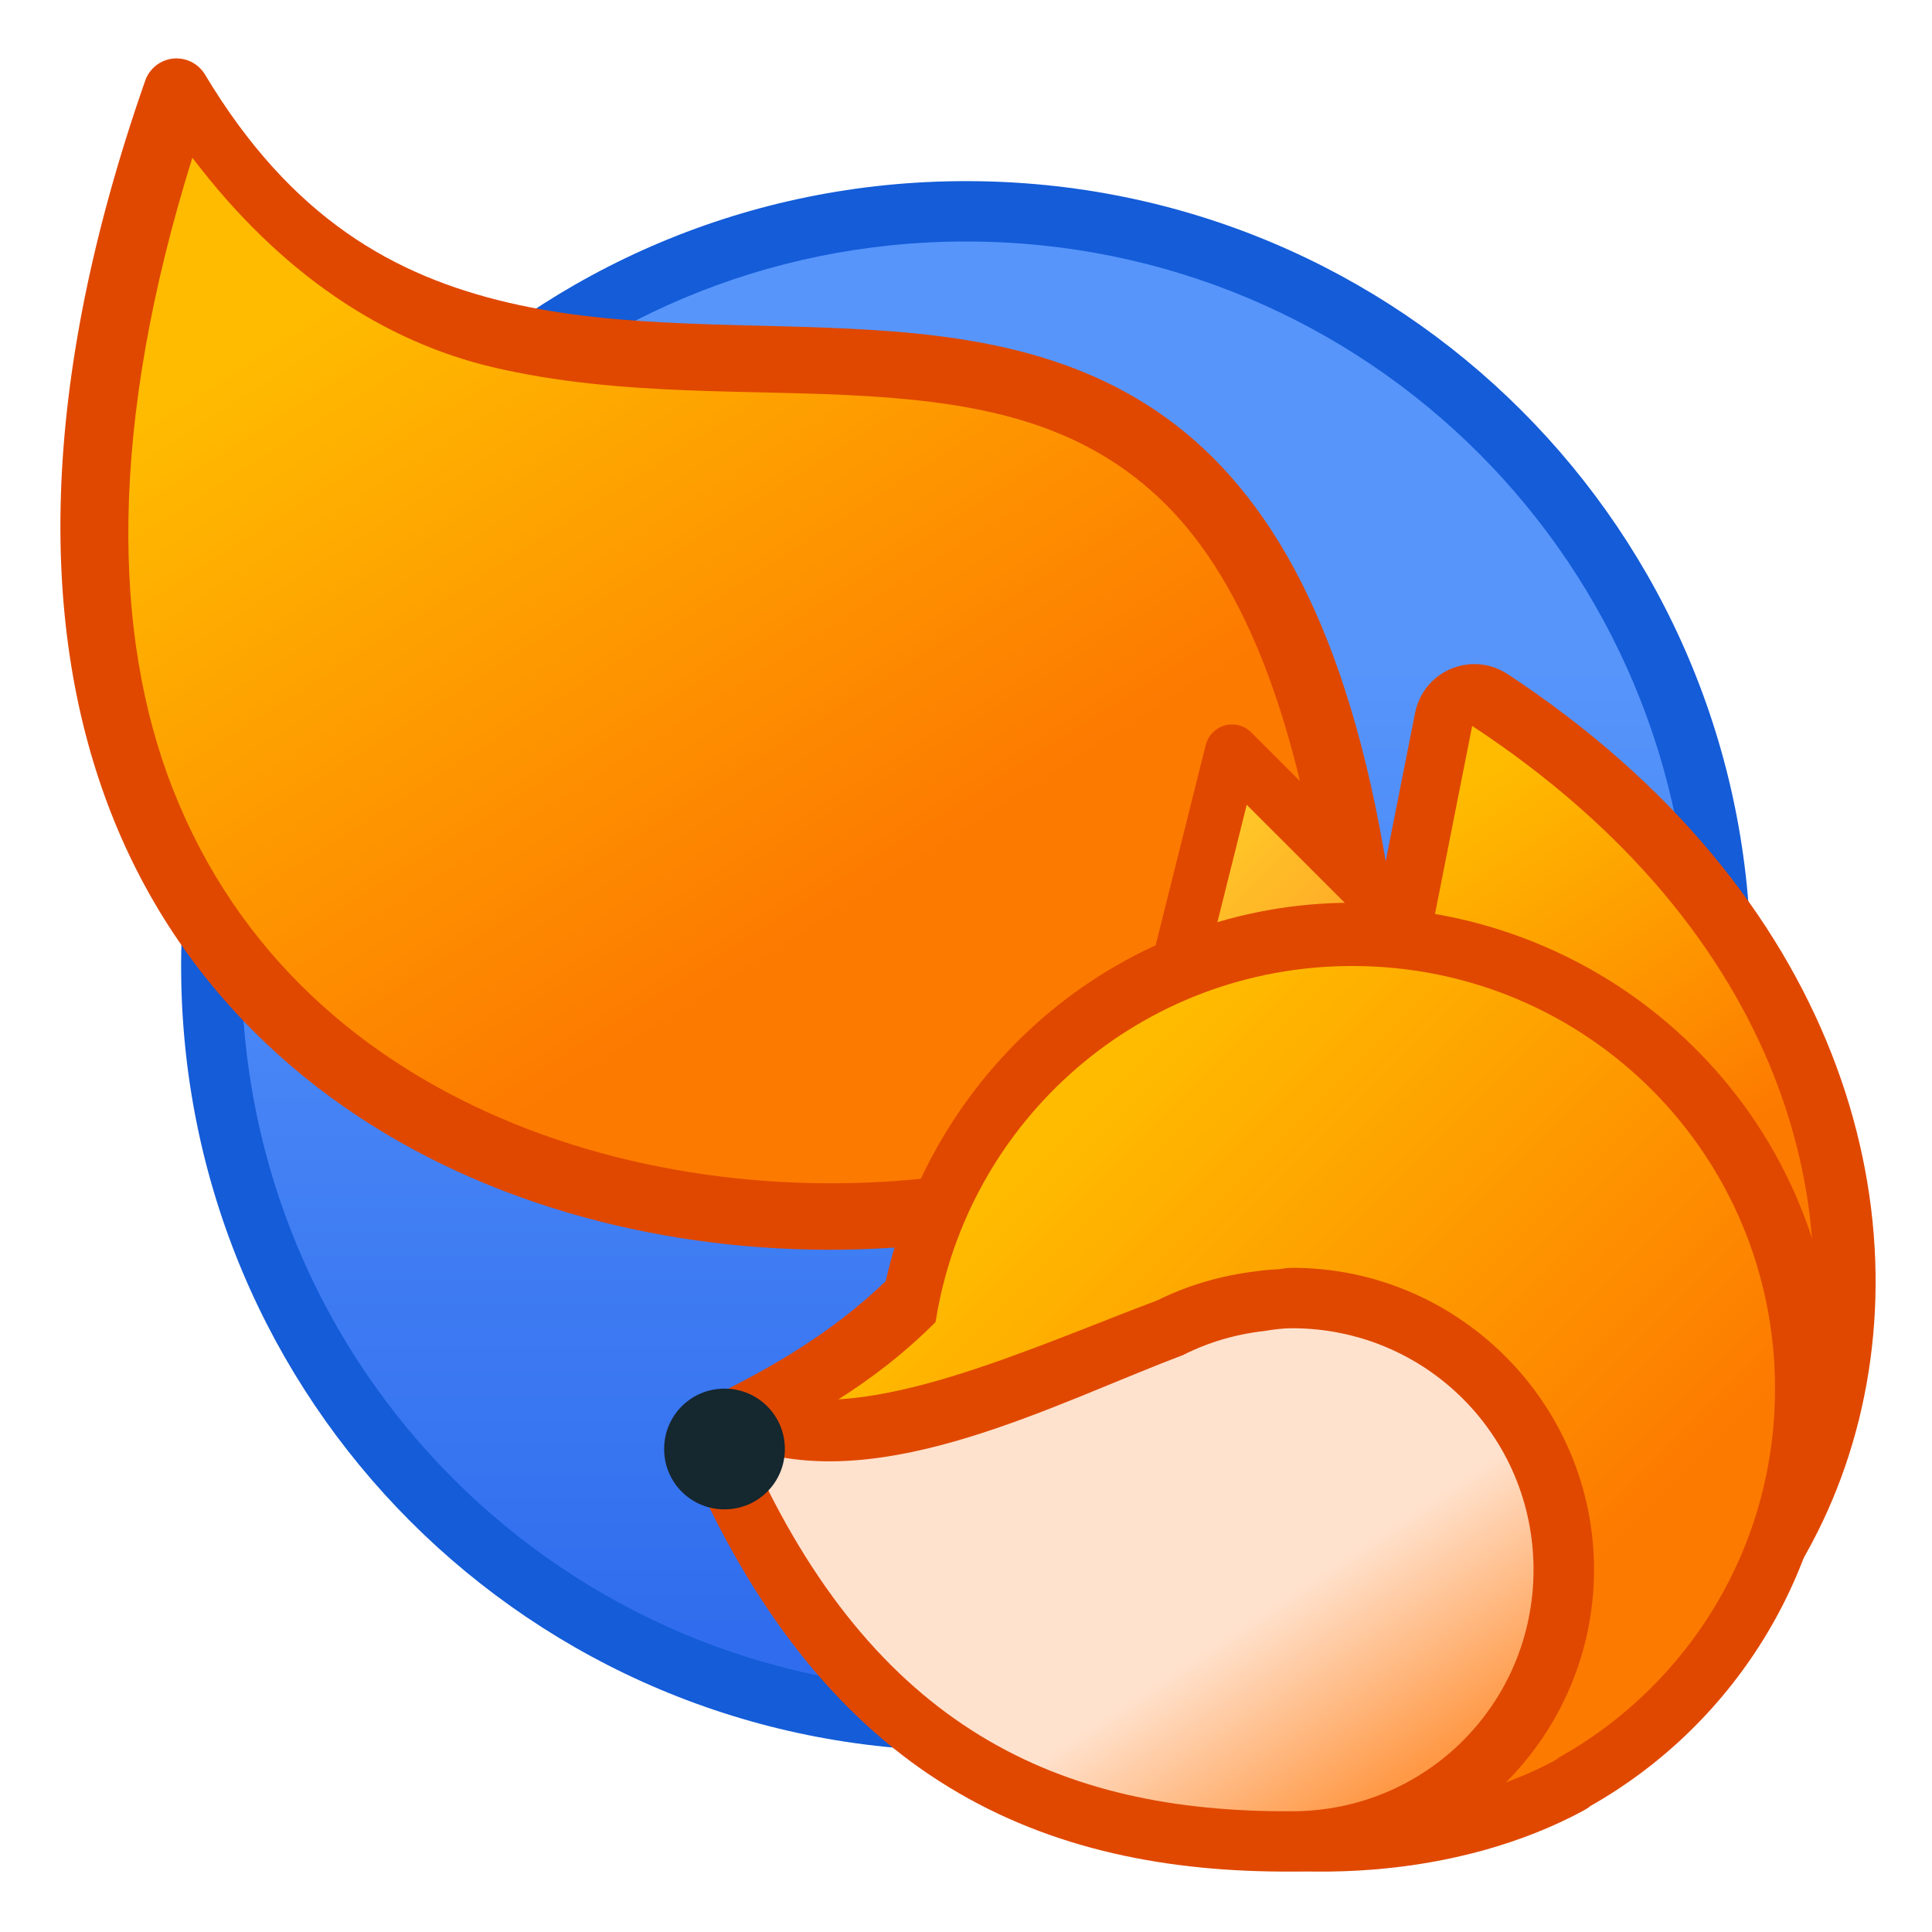
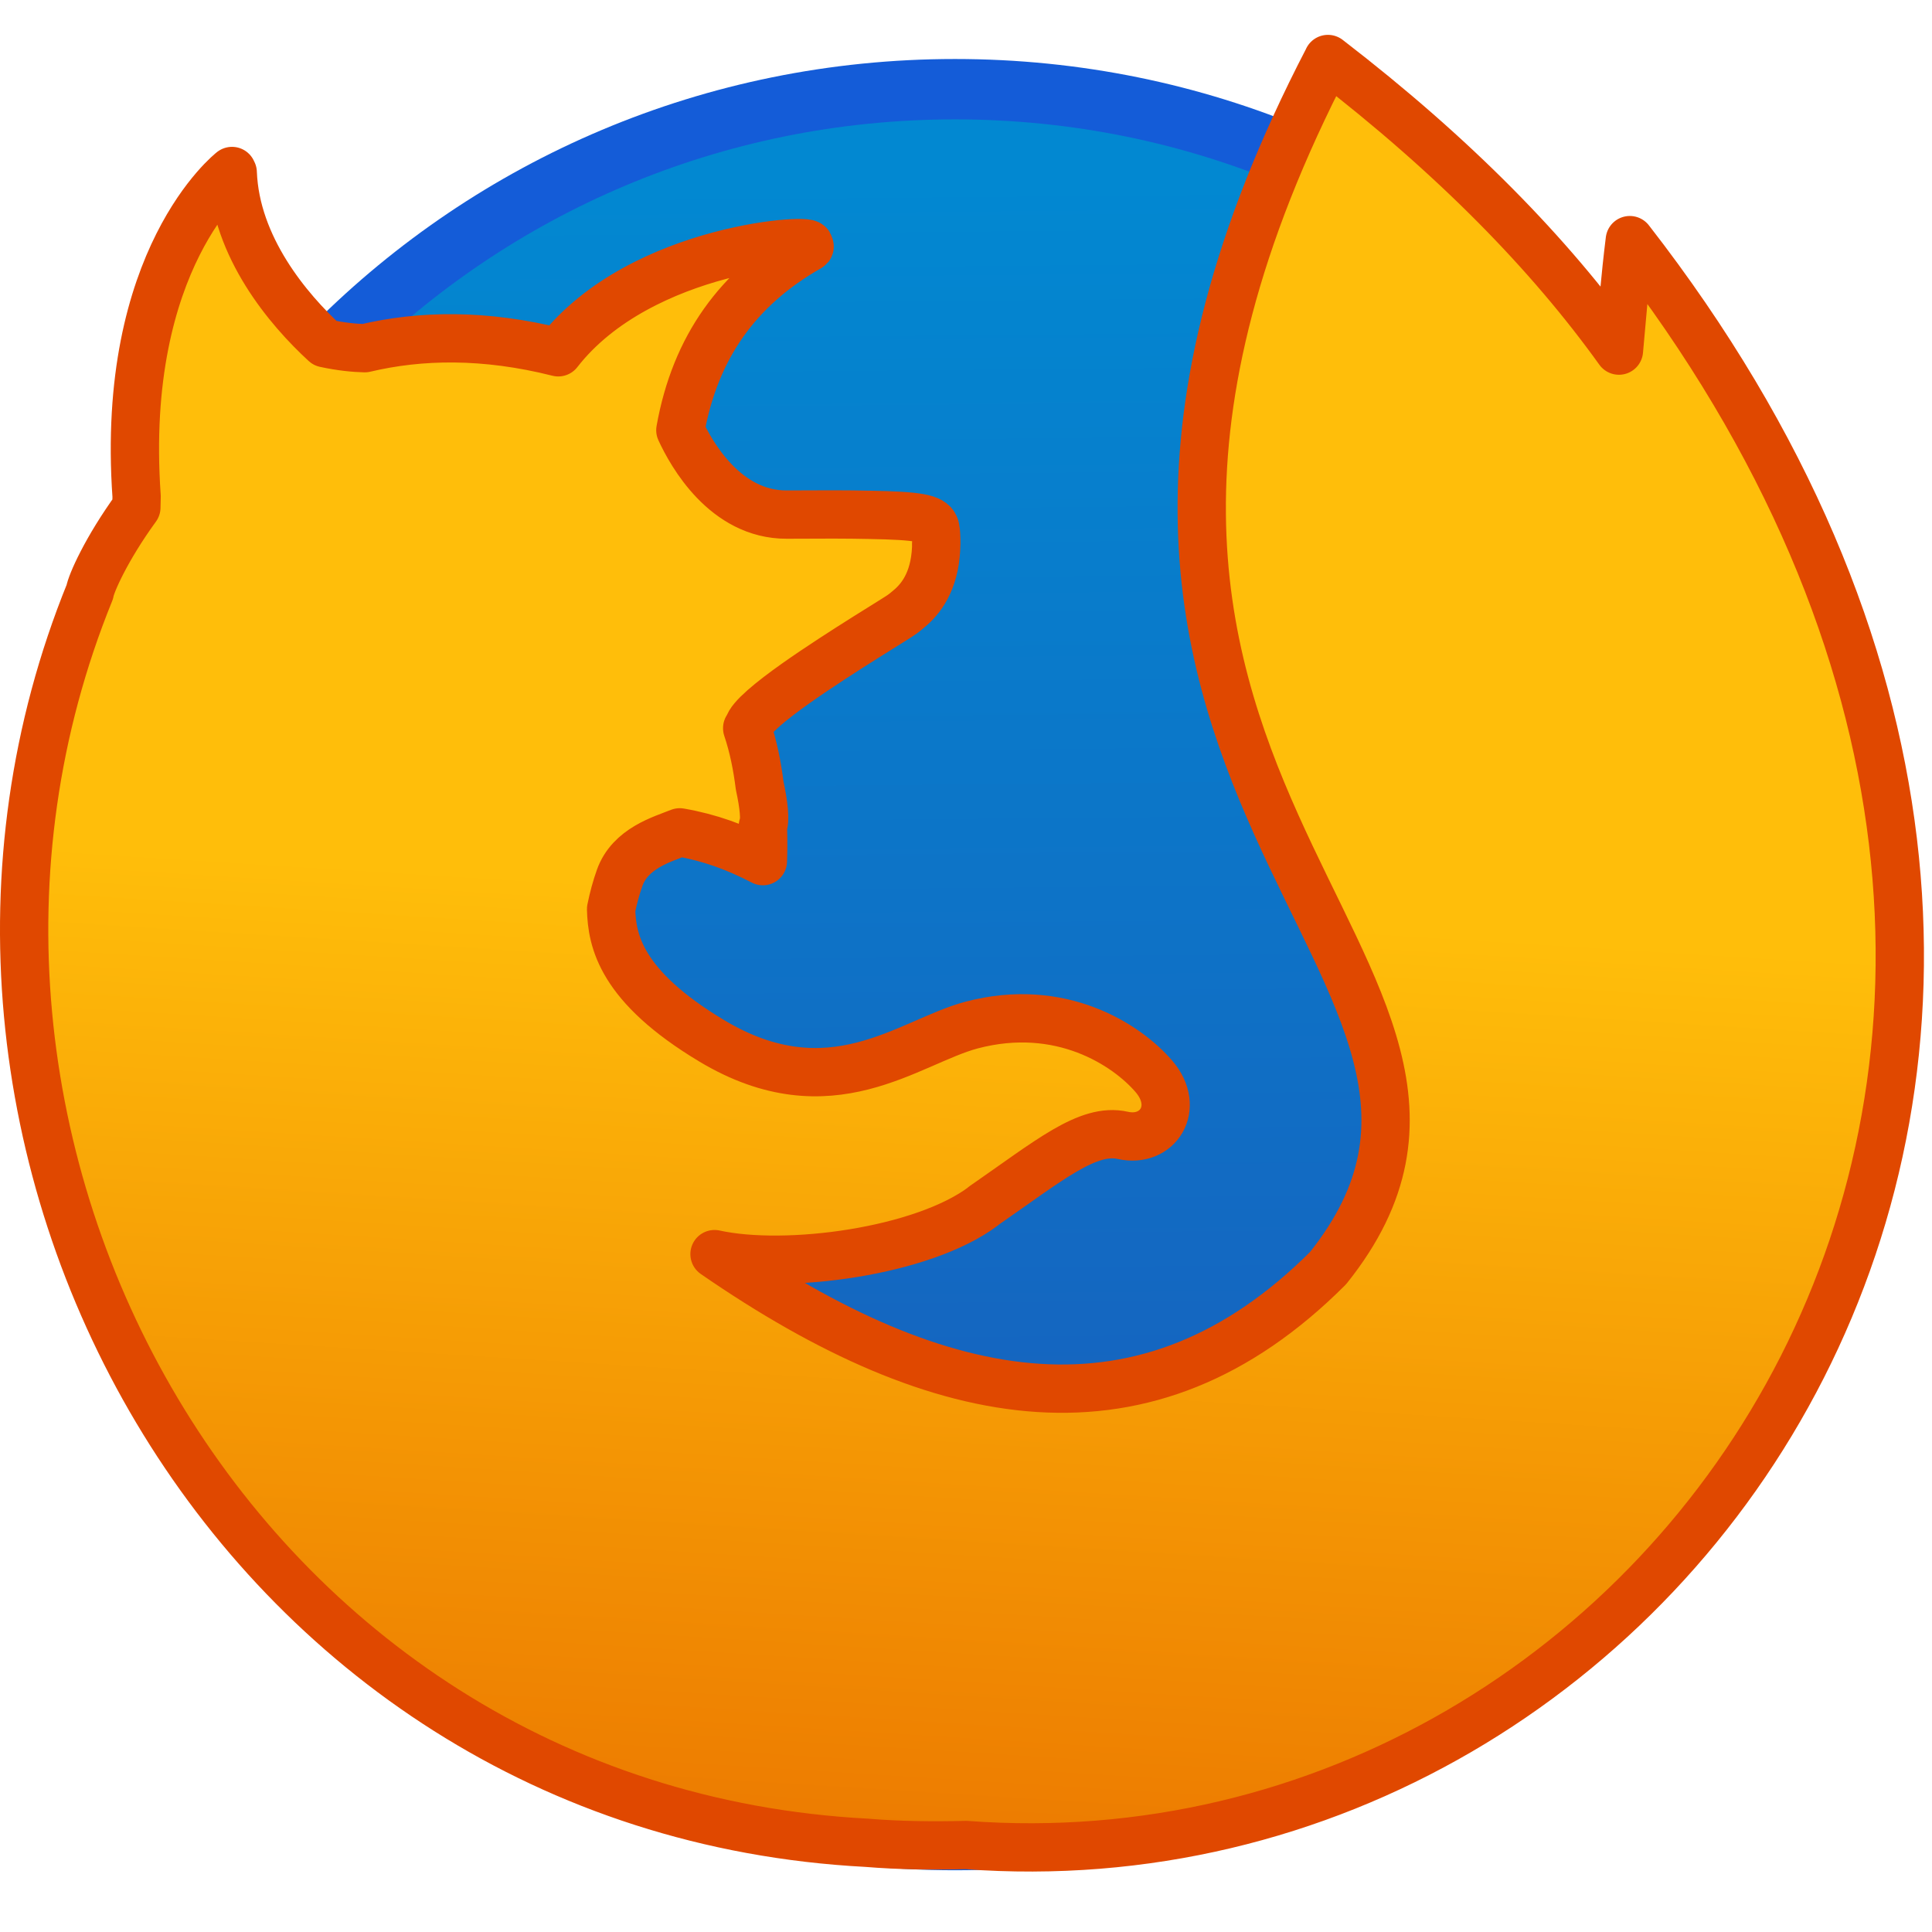
<svg xmlns="http://www.w3.org/2000/svg" xmlns:xlink="http://www.w3.org/1999/xlink" width="32" height="32" viewBox="0 0 32 32" version="1.1" id="svg8">
  <defs id="defs2">
-     <linearGradient xlink:href="#linearGradient4894" id="linearGradient971" x1="-1.24" y1="289.263" x2="-1.24" y2="284.353" gradientUnits="userSpaceOnUse" gradientTransform="matrix(-3.258878,0,0,3.25889,11.95991,-633.0261)" />
-     <linearGradient id="linearGradient4894">
-       <stop style="stop-color:#306dee;stop-opacity:1" offset="0" id="stop4890" />
-       <stop style="stop-color:#5795fb;stop-opacity:1" offset="1" id="stop4892" />
+     <linearGradient gradientTransform="matrix(3.779528,0,0,3.779511,-16.34519,-806.8016)" gradientUnits="userSpaceOnUse" y2="290.518" x2="2.806" y1="295.817" x1="2.854" id="linearGradient4544" xlink:href="#linearGradient4542" />
+     <linearGradient id="linearGradient4542">
+       <stop id="stop4538" offset="0" style="stop-color:#1565c0;stop-opacity:1" />
+       <stop id="stop4540" offset="1" style="stop-color:#0288d1;stop-opacity:1" />
    </linearGradient>
-     <linearGradient xlink:href="#linearGradient4704" id="linearGradient1034" x1="12" y1="300.65" x2="5" y2="289.65" gradientUnits="userSpaceOnUse" gradientTransform="translate(-1,-1)" />
+     <linearGradient gradientTransform="matrix(3.779528,0,0,3.779511,-21.56082,-802.3004)" xlink:href="#linearGradient4704" id="linearGradient991" x1="4.234" y1="296.742" x2="4.499" y2="292.508" gradientUnits="userSpaceOnUse" />
    <linearGradient id="linearGradient4704">
-       <stop id="stop4700" offset="0" style="stop-color:#fd7a00;stop-opacity:1" />
-       <stop id="stop4702" offset="1" style="stop-color:#ffbb00;stop-opacity:1" />
+       <stop id="stop4700" offset="0" style="stop-color:#ec7900;stop-opacity:1" />
+       <stop id="stop4702" offset="1" style="stop-color:#ffbe0a;stop-opacity:1" />
    </linearGradient>
-     <linearGradient id="linearGradient7063">
-       <stop style="stop-color:#ffac27;stop-opacity:1" offset="0" id="stop7059" />
-       <stop style="stop-color:#ffcc27;stop-opacity:1" offset="1" id="stop7061" />
-     </linearGradient>
-     <linearGradient id="linearGradient7389">
-       <stop style="stop-color:#ff9946;stop-opacity:1" offset="0" id="stop7385" />
-       <stop style="stop-color:#ffe2ce;stop-opacity:1" offset="1" id="stop7387" />
-     </linearGradient>
-     <linearGradient xlink:href="#linearGradient4704" id="linearGradient7081-0-2" x1="11.377" y1="302.556" x2="13.494" y2="300.44" gradientUnits="userSpaceOnUse" gradientTransform="matrix(-3.779524,0,0,3.779591,95.01558,-817.9123)" />
-     <linearGradient gradientTransform="matrix(-0.9999991,0,0,1.000017,80.28853,-23.85956)" xlink:href="#linearGradient7389" id="linearGradient1042-6" x1="32.304" y1="353.527" x2="34.304" y2="350.527" gradientUnits="userSpaceOnUse" />
-     <linearGradient xlink:href="#linearGradient4704" id="linearGradient7065-5-4" x1="8.202" y1="300.969" x2="9.26" y2="299.381" gradientUnits="userSpaceOnUse" gradientTransform="matrix(-3.779524,0,0,3.779591,66.06044,-812.8411)" />
-     <linearGradient xlink:href="#linearGradient7063" id="linearGradient7073-7-3" x1="9.525" y1="300.175" x2="10.054" y2="299.646" gradientUnits="userSpaceOnUse" gradientTransform="matrix(-3.779524,0,0,3.779591,65.07606,-813.8642)" />
  </defs>
  <g id="layer1" transform="translate(0,-282.65)">
-     <path id="rect4496-5" d="M 16,285.65 C 8.798,285.65 3,291.448 3,298.65 c 0,7.202 5.798,13 13,13 7.202,0 13,-5.798 13,-13 0,-7.202 -5.798,-13 -13,-13 z" style="fill:#145cd8;fill-opacity:1;stroke:none;stroke-width:1.274;stroke-linecap:round;stroke-linejoin:round;stroke-miterlimit:4;stroke-dasharray:none;stroke-opacity:1" />
-     <path id="rect4496" d="m 16,286.65 c -6.648,0 -12,5.352 -12,12 0,6.648 5.352,12 12,12 6.648,0 12,-5.352 12,-12 0,-6.648 -5.352,-12 -12,-12 z" style="fill:url(#linearGradient971);fill-opacity:1;stroke:none;stroke-width:1.176;stroke-linecap:round;stroke-linejoin:round;stroke-miterlimit:4;stroke-dasharray:none;stroke-opacity:1" />
-     <path style="fill:url(#linearGradient1034);fill-opacity:1;stroke:none;stroke-width:1.1;stroke-linecap:round;stroke-linejoin:round;stroke-miterlimit:4;stroke-dasharray:none;stroke-opacity:1" d="m 3,284.65 c 6,10 18,-3 19.762,14.953 C 17.762,306.603 -4,304.65 3,284.65 Z" id="path7328-2" />
-     <path style="color:#000000;font-style:normal;font-variant:normal;font-weight:normal;font-stretch:normal;font-size:medium;line-height:normal;font-family:sans-serif;font-variant-ligatures:normal;font-variant-position:normal;font-variant-caps:normal;font-variant-numeric:normal;font-variant-alternates:normal;font-feature-settings:normal;text-indent:0;text-align:start;text-decoration:none;text-decoration-line:none;text-decoration-style:solid;text-decoration-color:#000000;letter-spacing:normal;word-spacing:normal;text-transform:none;writing-mode:lr-tb;direction:ltr;text-orientation:mixed;dominant-baseline:auto;baseline-shift:baseline;text-anchor:start;white-space:normal;shape-padding:0;clip-rule:nonzero;display:inline;overflow:visible;visibility:visible;opacity:1;isolation:auto;mix-blend-mode:normal;color-interpolation:sRGB;color-interpolation-filters:linearRGB;solid-color:#000000;solid-opacity:1;vector-effect:none;fill:#e04800;fill-opacity:1;fill-rule:nonzero;stroke:none;stroke-width:1.1;stroke-linecap:round;stroke-linejoin:round;stroke-miterlimit:4;stroke-dasharray:none;stroke-dashoffset:0;stroke-opacity:1;color-rendering:auto;image-rendering:auto;shape-rendering:auto;text-rendering:auto;enable-background:accumulate" d="m 2.94,283.617 a 0.55,0.55 0 0 0 -0.535,0.369 c -1.78,5.087 -1.754,9.103 -0.561,12.141 1.193,3.037 3.547,5.05 6.254,6.152 2.707,1.102 5.771,1.318 8.506,0.811 2.735,-0.508 5.163,-1.737 6.529,-3.65 a 0.55,0.55 0 0 0 0.1,-0.373 c -0.447,-4.555 -1.549,-7.247 -3.146,-8.84 -1.598,-1.593 -3.626,-1.988 -5.658,-2.113 -2.032,-0.125 -4.117,-0.008 -6.008,-0.451 -1.891,-0.443 -3.594,-1.392 -5.025,-3.777 a 0.55,0.55 0 0 0 -0.455,-0.268 z m 0.248,1.648 c 1.458,1.921 3.172,3.044 4.982,3.469 2.102,0.493 4.251,0.357 6.189,0.477 1.938,0.119 3.616,0.464 4.951,1.795 1.304,1.3 2.325,3.696 2.777,7.922 -1.16,1.51 -3.23,2.627 -5.684,3.082 -2.533,0.47 -5.409,0.261 -7.893,-0.75 -2.483,-1.011 -4.57,-2.8 -5.645,-5.535 -1.004,-2.554 -1.068,-6.016 0.32,-10.459 z" id="path7328-2-5" />
-     <g id="g1988" transform="translate(-25.6,-17)">
-       <path id="path7010-9-6" d="m 31.076,316.674 a 1,1 0 0 0 -0.961,0.805 l -0.932,4.705 -8.639,9.531 a 1,1 0 0 0 0.088,1.428 c 1.7,1.468 3.896,2.456 6.371,2.486 4.901,1.043 9.002,-1.804 10.297,-5.855 1.305,-4.085 -0.192,-9.342 -5.656,-12.936 a 1,1 0 0 0 -0.568,-0.164 z m 0.668,2.875 c 3.692,3.05 4.574,6.732 3.652,9.617 -1.026,3.21 -4.036,5.416 -8.066,4.508 a 1,1 0 0 0 -0.219,-0.023 c -1.618,0 -3.028,-0.615 -4.285,-1.473 l 8.025,-8.855 a 1,1 0 0 0 0.24,-0.479 z" style="color:#000000;font-style:normal;font-variant:normal;font-weight:normal;font-stretch:normal;font-size:medium;line-height:normal;font-family:sans-serif;font-variant-ligatures:normal;font-variant-position:normal;font-variant-caps:normal;font-variant-numeric:normal;font-variant-alternates:normal;font-feature-settings:normal;text-indent:0;text-align:start;text-decoration:none;text-decoration-line:none;text-decoration-style:solid;text-decoration-color:#000000;letter-spacing:normal;word-spacing:normal;text-transform:none;writing-mode:lr-tb;direction:ltr;text-orientation:mixed;dominant-baseline:auto;baseline-shift:baseline;text-anchor:start;white-space:normal;shape-padding:0;clip-rule:nonzero;display:inline;overflow:visible;visibility:visible;opacity:1;isolation:auto;mix-blend-mode:normal;color-interpolation:sRGB;color-interpolation-filters:linearRGB;solid-color:#000000;solid-opacity:1;vector-effect:none;fill:#e04800;fill-opacity:1;fill-rule:nonzero;stroke:none;stroke-width:2;stroke-linecap:round;stroke-linejoin:round;stroke-miterlimit:4;stroke-dasharray:none;stroke-dashoffset:0;stroke-opacity:1;paint-order:stroke markers fill;color-rendering:auto;image-rendering:auto;shape-rendering:auto;text-rendering:auto;enable-background:accumulate" transform="translate(18.9239,-6.02445)" />
-       <path id="path7010-9-3" d="m 31.06,317.698 c 10.338,6.798 5,19 -3.984,16.977 -2.255,0 -4.248,-0.903 -5.824,-2.264 l 8.824,-9.736 z" style="opacity:1;fill:url(#linearGradient7065-5-4);fill-opacity:1;stroke:none;stroke-width:2;stroke-linecap:round;stroke-linejoin:round;stroke-miterlimit:4;stroke-dasharray:none;stroke-dashoffset:0;stroke-opacity:1;paint-order:stroke markers fill" transform="translate(18.9239,-6.02445)" />
-       <path id="path7038-6-6" d="m 30.076,320.674 -3,-3 -1,4 z" style="fill:url(#linearGradient7073-7-3);fill-opacity:1;stroke:none;stroke-width:0.9;stroke-linecap:round;stroke-linejoin:round;stroke-miterlimit:4;stroke-dasharray:none;stroke-opacity:1" transform="translate(18.9239,-6.02445)" />
-       <path id="path7038-6-4" d="m 27.076,317.674 a 0.45,0.45 0 0 0 -0.43,0.342 l -1,4 a 0.45,0.45 0 0 0 0.547,0.545 l 4,-1 a 0.45,0.45 0 0 0 0.209,-0.754 l -3,-3 a 0.45,0.45 0 0 0 -0.326,-0.133 z m 0.25,1.33 1.877,1.877 -2.502,0.625 z" style="color:#000000;font-style:normal;font-variant:normal;font-weight:normal;font-stretch:normal;font-size:medium;line-height:normal;font-family:sans-serif;font-variant-ligatures:normal;font-variant-position:normal;font-variant-caps:normal;font-variant-numeric:normal;font-variant-alternates:normal;font-feature-settings:normal;text-indent:0;text-align:start;text-decoration:none;text-decoration-line:none;text-decoration-style:solid;text-decoration-color:#000000;letter-spacing:normal;word-spacing:normal;text-transform:none;writing-mode:lr-tb;direction:ltr;text-orientation:mixed;dominant-baseline:auto;baseline-shift:baseline;text-anchor:start;white-space:normal;shape-padding:0;clip-rule:nonzero;display:inline;overflow:visible;visibility:visible;opacity:1;isolation:auto;mix-blend-mode:normal;color-interpolation:sRGB;color-interpolation-filters:linearRGB;solid-color:#000000;solid-opacity:1;vector-effect:none;fill:#e04800;fill-opacity:1;fill-rule:nonzero;stroke:none;stroke-width:0.9;stroke-linecap:round;stroke-linejoin:round;stroke-miterlimit:4;stroke-dasharray:none;stroke-dashoffset:0;stroke-opacity:1;color-rendering:auto;image-rendering:auto;shape-rendering:auto;text-rendering:auto;enable-background:accumulate" transform="translate(18.9239,-6.02445)" />
-       <path id="rect7034-3-3" d="m 47.999,314.602 c -3.81,0 -6.928,2.694 -7.729,6.268 -0.928,0.891 -1.921,1.433 -2.725,1.842 a 1,1 0 0 0 -0.449,1.32 c 1.629,3.414 4.386,5.364 7.166,6.16 2.78,0.796 5.578,0.518 7.562,-0.551 a 1,1 0 0 0 0.039,-0.023 c 0.106,-0.063 0.074,-0.049 0.047,-0.035 l 0.018,-0.012 c 2.431,-1.37 4.07,-3.98 4.07,-6.969 0,-4.28 -3.392,-7.715 -7.621,-7.924 a 1,1 0 0 0 -0.379,-0.076 z m 0,2 c 3.341,0 6,2.659 6,6 0,2.267 -1.234,4.209 -3.064,5.234 a 1,1 0 0 0 -0.02,0.01 c -0.098,0.058 -0.053,0.035 -0.049,0.035 -1.391,0.746 -3.757,1.044 -6.053,0.387 -2.086,-0.598 -4.081,-1.978 -5.473,-4.383 0.765,-0.416 1.568,-0.786 2.461,-1.682 a 1,1 0 0 0 0.281,-0.549 c 0.453,-2.874 2.9,-5.053 5.916,-5.053 z" style="color:#000000;font-style:normal;font-variant:normal;font-weight:normal;font-stretch:normal;font-size:medium;line-height:normal;font-family:sans-serif;font-variant-ligatures:normal;font-variant-position:normal;font-variant-caps:normal;font-variant-numeric:normal;font-variant-alternates:normal;font-feature-settings:normal;text-indent:0;text-align:start;text-decoration:none;text-decoration-line:none;text-decoration-style:solid;text-decoration-color:#000000;letter-spacing:normal;word-spacing:normal;text-transform:none;writing-mode:lr-tb;direction:ltr;text-orientation:mixed;dominant-baseline:auto;baseline-shift:baseline;text-anchor:start;white-space:normal;shape-padding:0;clip-rule:nonzero;display:inline;overflow:visible;visibility:visible;opacity:1;isolation:auto;mix-blend-mode:normal;color-interpolation:sRGB;color-interpolation-filters:linearRGB;solid-color:#000000;solid-opacity:1;vector-effect:none;fill:#e04800;fill-opacity:1;fill-rule:nonzero;stroke:none;stroke-width:2;stroke-linecap:round;stroke-linejoin:round;stroke-miterlimit:4;stroke-dasharray:none;stroke-dashoffset:0;stroke-opacity:1;paint-order:stroke markers fill;color-rendering:auto;image-rendering:auto;shape-rendering:auto;text-rendering:auto;enable-background:accumulate" />
-       <path id="rect7034-3-7" d="m 48,315.65 c 3.878,0 7,3.122 7,7 0,2.632 -1.44,4.912 -3.576,6.108 -0.026,0.015 -0.044,0.034 -0.072,0.051 -3.374,1.818 -10.339,1.154 -13.352,-5.158 0.832,-0.423 2.008,-1.012 3.096,-2.104 0.528,-3.348 3.403,-5.897 6.904,-5.897 z" style="opacity:1;fill:url(#linearGradient7081-0-2);fill-opacity:1;stroke:none;stroke-width:2;stroke-linecap:round;stroke-linejoin:round;stroke-miterlimit:4;stroke-dasharray:none;stroke-dashoffset:0;stroke-opacity:1;paint-order:stroke markers fill" />
-       <path id="rect7209-7-9-8" d="m 47.001,320.65 a 1,1 0 0 0 -0.188,0.018 1,1 0 0 0 -0.012,0.002 c -0.13,0.009 -0.261,0.015 -0.381,0.035 -0.592,0.069 -1.16,0.234 -1.68,0.498 l 0.102,-0.043 c -2.229,0.838 -4.886,2.088 -6.525,1.541 a 1,1 0 0 0 -1.23,1.355 c 1.095,2.455 2.52,4.152 4.229,5.195 1.707,1.043 3.647,1.41 5.688,1.398 2.752,-10e-4 4.998,-2.248 4.998,-5 0,-2.753 -2.247,-5 -5,-5 z m 0,2 c 1.679,0 3,1.321 3,3 0,1.679 -1.321,3 -3,3 a 1,1 0 0 0 -0.006,0 c -1.798,0.011 -3.322,-0.303 -4.637,-1.105 -0.917,-0.56 -1.724,-1.508 -2.479,-2.688 2.136,-0.14 4.177,-1.266 5.666,-1.826 a 1,1 0 0 0 0.102,-0.045 c 0.306,-0.155 0.643,-0.255 1.014,-0.297 a 1,1 0 0 0 0.055,-0.01 c 0.125,-0.021 0.229,-0.029 0.285,-0.029 z" style="color:#000000;font-style:normal;font-variant:normal;font-weight:normal;font-stretch:normal;font-size:medium;line-height:normal;font-family:sans-serif;font-variant-ligatures:normal;font-variant-position:normal;font-variant-caps:normal;font-variant-numeric:normal;font-variant-alternates:normal;font-feature-settings:normal;text-indent:0;text-align:start;text-decoration:none;text-decoration-line:none;text-decoration-style:solid;text-decoration-color:#000000;letter-spacing:normal;word-spacing:normal;text-transform:none;writing-mode:lr-tb;direction:ltr;text-orientation:mixed;dominant-baseline:auto;baseline-shift:baseline;text-anchor:start;white-space:normal;shape-padding:0;clip-rule:nonzero;display:inline;overflow:visible;visibility:visible;opacity:1;isolation:auto;mix-blend-mode:normal;color-interpolation:sRGB;color-interpolation-filters:linearRGB;solid-color:#000000;solid-opacity:1;vector-effect:none;fill:#e04800;fill-opacity:1;fill-rule:nonzero;stroke:none;stroke-width:2;stroke-linecap:round;stroke-linejoin:round;stroke-miterlimit:4;stroke-dasharray:none;stroke-dashoffset:0;stroke-opacity:1;paint-order:stroke markers fill;color-rendering:auto;image-rendering:auto;shape-rendering:auto;text-rendering:auto;enable-background:accumulate" />
-       <path id="rect7209-7-9" d="m 47,321.65 c 2.216,0 4,1.784 4,4 0,2.216 -1.784,4 -4,4 -3.839,0.023 -6.93,-1.361 -9,-6 2.258,0.753 5.081,-0.76 7.193,-1.555 0.415,-0.211 0.87,-0.346 1.354,-0.4 0.159,-0.027 0.313,-0.045 0.453,-0.045 z" style="opacity:1;fill:url(#linearGradient1042-6);fill-opacity:1;stroke:none;stroke-width:2;stroke-linecap:round;stroke-linejoin:round;stroke-miterlimit:4;stroke-dasharray:none;stroke-dashoffset:0;stroke-opacity:1;paint-order:stroke markers fill" />
+     <g id="g1531" transform="translate(21.55576,-5.585774)">
+       <path id="rect4496" d="m -5.738,289.213 c 8.31,0 15,6.69 15,15 0,8.31 -6.69,15 -15,15 -8.31,0 -15,-6.69 -15,-15 0,-8.31 6.69,-15 15,-15 z" style="fill:#145cd8;fill-opacity:1;stroke:none;stroke-width:1.47;stroke-linecap:round;stroke-linejoin:round;stroke-miterlimit:4;stroke-dasharray:none;stroke-opacity:1" />
+       <path id="rect4570-9-6" d="m -5.738,290.213 c 7.756,0 14,6.244 14,14 0,7.756 -6.244,14 -14,14 -7.756,0 -14,-6.244 -14,-14 0,-7.756 6.244,-14 14,-14 z" style="fill:url(#linearGradient4544);fill-opacity:1;stroke:none;stroke-width:1.402;stroke-linecap:round;stroke-linejoin:round;stroke-miterlimit:4;stroke-dasharray:none;stroke-opacity:1" />
+       <path id="path937" d="m 0.439,289.215 c -6.288,12.105 4.002,15.025 0.002,20.025 -3,3 -6.396,2.368 -10.162,-0.232 1.191,0.262 3.451,-0.04 4.451,-0.793 0.001,-9e-4 0.003,-0.005 0.004,-0.006 1.087,-0.752 1.729,-1.298 2.307,-1.168 0.578,0.13 0.963,-0.458 0.514,-0.979 -0.45,-0.522 -1.541,-1.238 -3.018,-0.848 -1.042,0.276 -2.333,1.442 -4.303,0.262 -1.512,-0.907 -1.654,-1.66 -1.668,-2.182 0.037,-0.185 0.085,-0.358 0.141,-0.516 0.174,-0.492 0.703,-0.639 0.996,-0.756 0.498,0.087 0.926,0.243 1.377,0.477 0.006,-0.152 0.008,-0.354 0,-0.582 0.043,-0.086 0.017,-0.347 -0.053,-0.668 -0.04,-0.32 -0.105,-0.65 -0.207,-0.951 v -0.002 c 0.002,-4e-5 0.004,-9.5e-4 0.006,-0.002 0.002,-0.001 0.004,-0.006 0.006,-0.01 h 0.002 c 0.003,-0.004 0.004,-0.007 0.006,-0.014 0.031,-0.143 0.368,-0.42 0.787,-0.717 0.376,-0.266 0.818,-0.549 1.166,-0.768 0.308,-0.194 0.544,-0.337 0.594,-0.375 0.019,-0.015 0.042,-0.03 0.066,-0.051 0.005,-0.004 0.009,-0.008 0.014,-0.012 0.003,-0.002 0.007,-0.004 0.01,-0.008 0.165,-0.133 0.413,-0.387 0.465,-0.918 1.17e-4,-0.001 -6e-5,-0.003 0,-0.004 0.002,-0.015 0.003,-0.03 0.004,-0.047 8.81e-4,-0.011 0.001,-0.022 0.002,-0.033 4.12e-4,-0.008 0.002,-0.02 0.002,-0.027 9.41e-4,-0.023 -3e-4,-0.043 0,-0.065 l 0.002,-0.002 c 7.08e-4,-0.051 -9.9e-4,-0.106 -0.004,-0.162 -0.002,-0.03 -0.004,-0.059 -0.01,-0.086 -2.34e-4,-0.001 8.24e-4,-0.003 0,-0.004 -5.3e-4,-0.002 -0.001,-0.004 -0.002,-0.008 -0.001,-0.004 -0.003,-0.009 -0.004,-0.016 -0.002,-0.004 -0.004,-0.012 -0.006,-0.016 -0.054,-0.127 -0.255,-0.174 -1.086,-0.188 h -0.002 c -0.339,-0.008 -0.782,-0.008 -1.363,-0.004 -1.019,0.004 -1.582,-1.007 -1.762,-1.398 0.246,-1.378 0.958,-2.361 2.127,-3.027 0.022,-0.011 0.018,-0.024 -0.008,-0.031 0.228,-0.14 -2.764,-0.004 -4.141,1.768 -1.222,-0.308 -2.287,-0.286 -3.205,-0.068 -0.176,-0.004 -0.397,-0.026 -0.658,-0.082 -0.61,-0.56 -1.483,-1.594 -1.529,-2.828 0,0 -0.003,0.002 -0.008,0.008 -6.5e-4,-0.011 -0.003,-0.022 -0.004,-0.033 0,0 -1.858,1.445 -1.58,5.389 -7.07e-4,0.063 -0.002,0.125 -0.004,0.184 -0.503,0.691 -0.753,1.27 -0.771,1.398 -3.695,9.09 2.376,20.167 12.867,20.719 0.545,0.045 1.095,0.05 1.648,0.037 11.806,0.882 21.457,-13.127 10.992,-26.582 -0.077,0.617 -0.125,1.222 -0.18,1.83 -1.141,-1.591 -2.715,-3.21 -4.82,-4.83 z" style="fill:url(#linearGradient991);fill-opacity:1;stroke:#e04800;stroke-width:0.8;stroke-linecap:round;stroke-linejoin:round;stroke-miterlimit:4;stroke-dasharray:none;stroke-opacity:1" />
    </g>
-     <path style="opacity:1;fill:#15272f;fill-opacity:1;stroke:none;stroke-width:1.1;stroke-linecap:round;stroke-linejoin:round;stroke-miterlimit:4;stroke-dasharray:none;stroke-dashoffset:0;stroke-opacity:0.989;paint-order:stroke markers fill" d="m 12,305.65 c 0.554,0 1,0.446 1,1 0,0.554 -0.446,1 -1,1 -0.554,0 -1,-0.446 -1,-1 0,-0.554 0.446,-1 1,-1 z" id="rect3506" />
  </g>
</svg>
